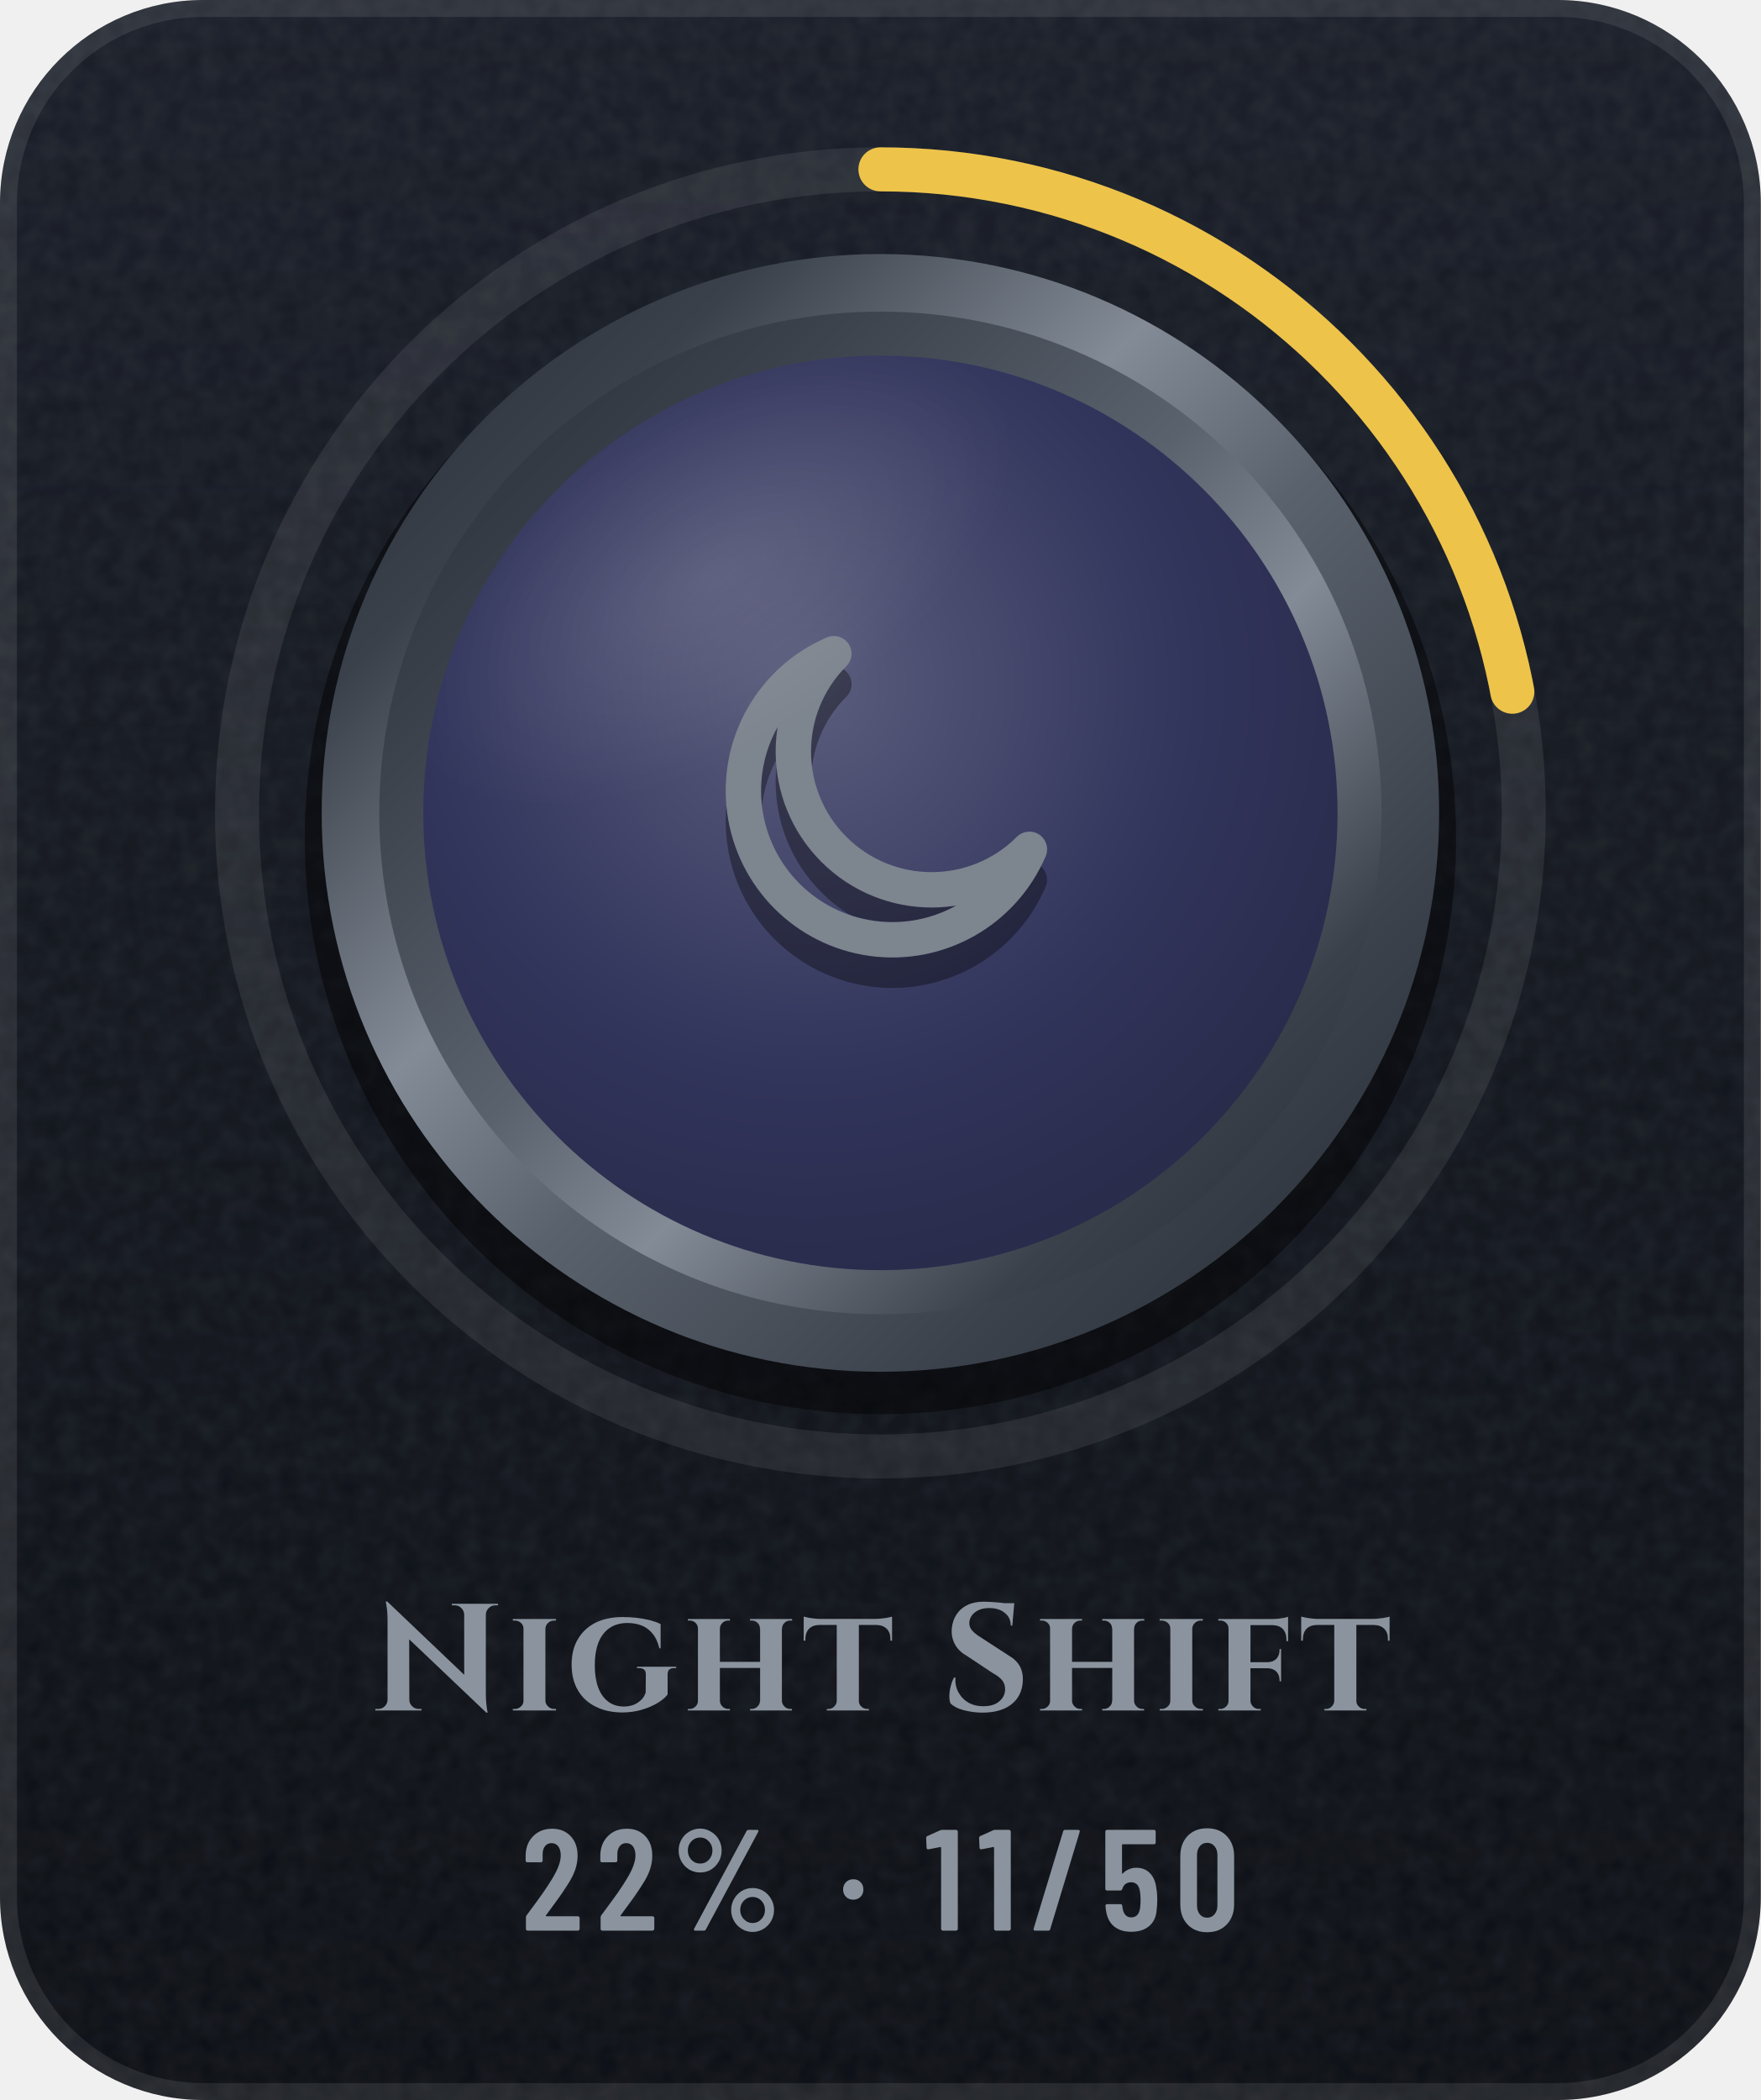
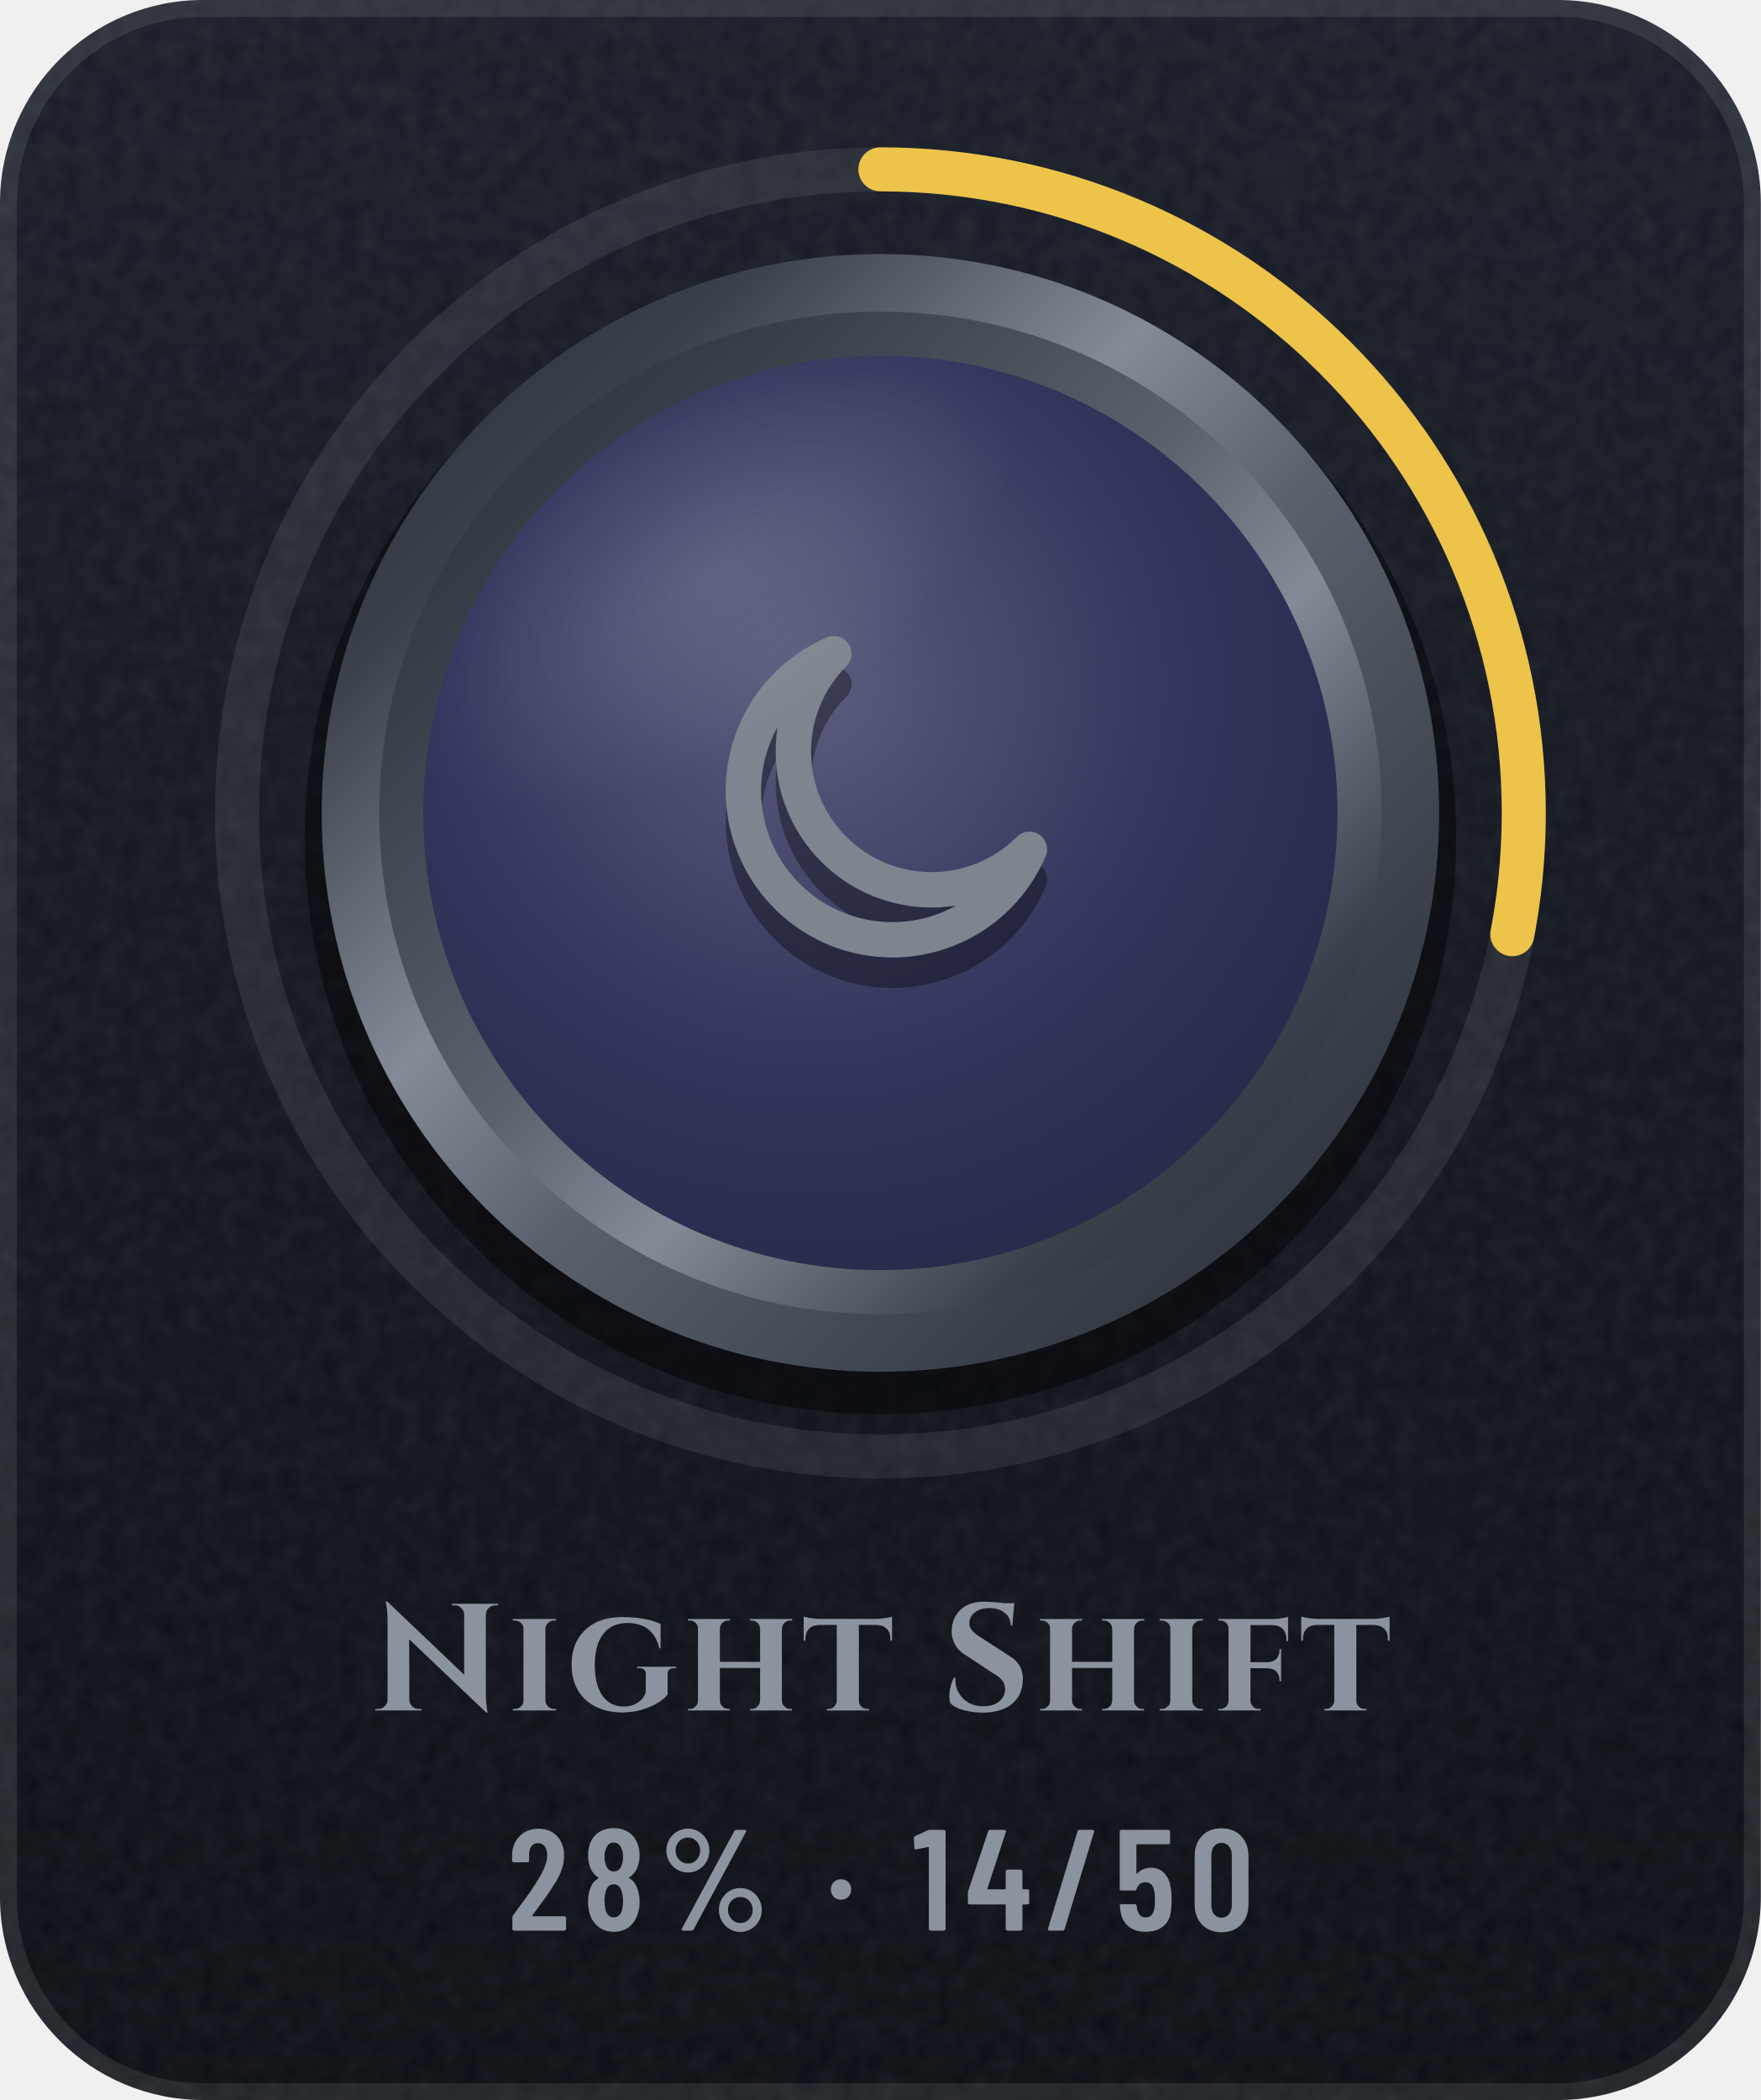
- <svg xmlns="http://www.w3.org/2000/svg" width="104" height="124" viewBox="0 0 104 124" role="img" aria-label="Night Shift: 22% (11 of 50)">
+ <svg xmlns="http://www.w3.org/2000/svg" width="104" height="124" viewBox="0 0 104 124" role="img" aria-label="Night Shift: 28% (14 of 50)">
  <defs>
    <linearGradient id="bg" x1="0" y1="0" x2="0" y2="1">
      <stop offset="0" stop-color="#171C26" />
      <stop offset="1" stop-color="#0A0D13" />
    </linearGradient>
    <clipPath id="card">
      <rect width="104" height="124" rx="12" />
    </clipPath>
    <filter id="grain" x="0" y="0" width="100%" height="100%">
      <feTurbulence type="fractalNoise" baseFrequency=".85" numOctaves="2" stitchTiles="stitch" />
      <feColorMatrix values="0 0 0 0 1 0 0 0 0 1 0 0 0 0 1 0 0 0 .07 0" />
    </filter>
    <radialGradient id="glow" cx=".5" cy=".5" r=".5">
      <stop offset="0" stop-color="#5A626D" stop-opacity="0" />
      <stop offset="1" stop-color="#5A626D" stop-opacity="0" />
    </radialGradient>
    <linearGradient id="mh" x1="0" y1="0" x2="1" y2="0">
      <stop offset="0" stop-color="#252A32" />
      <stop offset="0.2" stop-color="#3A414B" />
      <stop offset="0.4" stop-color="#838B96" />
      <stop offset="0.54" stop-color="#5A626D" />
      <stop offset="0.78" stop-color="#3A414B" />
      <stop offset="1" stop-color="#252A32" />
    </linearGradient>
    <linearGradient id="md" x1="0" y1="0" x2="1" y2="1">
      <stop offset="0" stop-color="#252A32" />
      <stop offset="0.2" stop-color="#3A414B" />
      <stop offset="0.4" stop-color="#838B96" />
      <stop offset="0.54" stop-color="#5A626D" />
      <stop offset="0.78" stop-color="#3A414B" />
      <stop offset="1" stop-color="#252A32" />
    </linearGradient>
    <linearGradient id="mdr" x1="1" y1="1" x2="0" y2="0">
      <stop offset="0" stop-color="#252A32" />
      <stop offset="0.2" stop-color="#3A414B" />
      <stop offset="0.4" stop-color="#838B96" />
      <stop offset="0.54" stop-color="#5A626D" />
      <stop offset="0.78" stop-color="#3A414B" />
      <stop offset="1" stop-color="#252A32" />
    </linearGradient>
    <linearGradient id="dia" x1="0" y1="0" x2="1" y2="0">
      <stop offset="0" stop-color="#6CCBFF" />
      <stop offset=".5" stop-color="#C4B2FF" />
      <stop offset="1" stop-color="#F29BDD" />
    </linearGradient>
    <linearGradient id="pb" x1="0" y1="0" x2="1" y2="0">
      <stop offset="0" stop-color="#8F5125" />
      <stop offset="1" stop-color="#F5C69A" />
    </linearGradient>
    <linearGradient id="shg" x1="0" y1="0" x2="1" y2="0">
      <stop offset="0" stop-color="#FFFFFF" stop-opacity="0" />
      <stop offset=".5" stop-color="#FFFFFF" stop-opacity=".6" />
      <stop offset="1" stop-color="#FFFFFF" stop-opacity="0" />
    </linearGradient>
    <radialGradient id="en" cx=".42" cy=".36" r=".75">
      <stop offset="0" stop-color="#5B5D7D" />
      <stop offset=".55" stop-color="#32355C" />
      <stop offset="1" stop-color="#262845" />
    </radialGradient>
    <linearGradient id="ig" gradientUnits="userSpaceOnUse" x1="0" y1="34" x2="0" y2="62">
      <stop offset="0" stop-color="#7D858F" />
      <stop offset="1" stop-color="#4E5661" />
    </linearGradient>
    <radialGradient id="gl" cx=".5" cy=".5" r=".5">
      <stop offset="0" stop-color="#FFFFFF" stop-opacity=".45" />
      <stop offset="1" stop-color="#FFFFFF" stop-opacity="0" />
    </radialGradient>
    <clipPath id="fc">
      <circle cx="52" cy="48" r="27" />
    </clipPath>
  </defs>
  <g clip-path="url(#card)">
    <rect width="104" height="124" fill="url(#bg)" />
    <rect width="104" height="124" filter="url(#grain)" />
  </g>
  <rect x=".5" y=".5" width="103" height="123" rx="11.5" fill="none" stroke="#FFFFFF" stroke-opacity=".09" />
  <circle cx="52" cy="48" r="48" fill="url(#glow)" />
  <circle cx="52" cy="48" r="38" fill="none" stroke="#FFFFFF" stroke-opacity=".08" stroke-width="2.6" />
-   <circle cx="52" cy="48" r="38" fill="none" stroke="#EDC34A" stroke-width="2.6" stroke-linecap="round" stroke-dasharray="52.5 238.8" transform="rotate(-90 52 48)" />
+   <circle cx="52" cy="48" r="38" fill="none" stroke="#EDC34A" stroke-width="2.6" stroke-linecap="round" stroke-dasharray="66.9 238.8" transform="rotate(-90 52 48)" />
  <circle cx="52" cy="49.5" r="34" fill="#000000" fill-opacity=".45" />
  <circle cx="52" cy="48" r="33" fill="url(#md)" />
  <circle cx="52" cy="48" r="29.6" fill="url(#mdr)" />
  <circle cx="52" cy="48" r="27" fill="url(#en)" />
  <g transform="translate(38.8 36) scale(1.1)" fill="none" stroke="#000000" stroke-width="1.9" stroke-linecap="round" stroke-linejoin="round" stroke-opacity=".35">
    <path d="M20 14.5A8 8 0 1 1 9.5 4 6.5 6.5 0 0 0 20 14.5z" />
  </g>
  <g transform="translate(38.8 34.2) scale(1.1)" fill="none" stroke="url(#ig)" stroke-width="1.9" stroke-linecap="round" stroke-linejoin="round">
    <path d="M20 14.5A8 8 0 1 1 9.5 4 6.5 6.5 0 0 0 20 14.5z" />
  </g>
  <g clip-path="url(#fc)">
    <ellipse cx="42" cy="34" rx="20" ry="10" transform="rotate(-32 42 34)" fill="url(#gl)" opacity=".25" />
  </g>
  <g transform="translate(21.9 101) scale(0.009 -0.009)" fill="#8B949E">
    <use href="#s78" x="0" />
    <use href="#s105" x="898" />
    <use href="#s103" x="1284" />
    <use href="#s104" x="2047" />
    <use href="#s116" x="2831" />
    <use href="#s83" x="3747" />
    <use href="#s104" x="4358" />
    <use href="#s105" x="5143" />
    <use href="#s102" x="5528" />
    <use href="#s116" x="6096" />
  </g>
-   <g transform="translate(30.8 114) scale(0.0085 -0.0085)" fill="#8B949E">
+   <g transform="translate(30 114) scale(0.0085 -0.0085)" fill="#8B949E">
    <use href="#m50" x="0" />
-     <use href="#m50" x="519" />
-     <use href="#m37" x="1038" />
-     <use href="#m183" x="2198" />
-     <use href="#m49" x="2802" />
-     <use href="#m49" x="3170" />
-     <use href="#m47" x="3538" />
-     <use href="#m53" x="4018" />
-     <use href="#m48" x="4540" />
+     <use href="#m56" x="519" />
+     <use href="#m37" x="1047" />
+     <use href="#m183" x="2207" />
+     <use href="#m49" x="2811" />
+     <use href="#m52" x="3179" />
+     <use href="#m47" x="3732" />
+     <use href="#m53" x="4212" />
+     <use href="#m48" x="4734" />
  </g>
  <defs>
    <path id="m37" d="M54 557Q54 598 74 633Q94 668 128 688Q163 709 204 709Q244 709 278 688Q313 668 333 633Q353 598 353 557Q353 515 333 480Q313 445 279 424Q245 404 204 404Q163 404 128 424Q94 445 74 480Q54 515 54 557ZM162 14 526 692Q530 700 541 700H599Q606 700 608 696Q610 692 607 686L243 8Q239 0 228 0H170Q163 0 161 4Q159 8 162 14ZM289 557Q289 594 264 620Q239 647 204 647Q168 647 143 621Q118 595 118 557Q118 519 143 492Q168 466 204 466Q240 466 264 492Q289 519 289 557ZM419 144Q419 185 439 220Q459 255 493 276Q527 296 568 296Q609 296 643 276Q677 255 697 220Q717 185 717 144Q717 102 697 67Q677 32 643 12Q609 -9 568 -9Q527 -9 493 12Q459 32 439 67Q419 102 419 144ZM654 144Q654 182 629 208Q604 234 568 234Q532 234 507 208Q482 182 482 144Q482 106 507 80Q532 53 568 53Q604 53 629 80Q654 106 654 144Z" />
    <path id="m47" d="M21 14 226 690Q229 700 239 700H331Q337 700 340 696Q343 692 341 686L136 10Q133 0 123 0H31Q25 0 22 4Q19 8 21 14Z" />
    <path id="m48" d="M38 183V517Q38 604 89 658Q140 711 224 711Q309 711 360 658Q412 604 412 517V183Q412 96 360 42Q309 -11 224 -11Q140 -11 89 42Q38 96 38 183ZM296 176V524Q296 563 276 586Q257 610 224 610Q192 610 173 586Q154 563 154 524V176Q154 137 173 114Q192 90 224 90Q257 90 276 114Q296 137 296 176Z" />
    <path id="m49" d="M122 700H218Q223 700 226 696Q230 693 230 688V12Q230 7 226 4Q223 0 218 0H126Q121 0 118 4Q114 7 114 12V576Q114 578 112 580Q111 582 109 581L27 565H24Q13 565 13 576L10 643Q10 653 18 657L107 697Q114 700 122 700Z" />
    <path id="m50" d="M173 100H392Q397 100 400 96Q404 93 404 88V12Q404 7 400 4Q397 0 392 0H43Q38 0 34 4Q31 7 31 12V92Q31 101 36 107L75 160Q114 212 152 266Q189 320 215 363Q273 459 273 522Q273 562 256 585Q238 608 209 608Q180 608 163 586Q146 563 147 526V487Q147 482 144 478Q140 475 135 475H41Q36 475 32 478Q29 482 29 487V530Q33 610 84 659Q134 708 214 708Q293 708 342 656Q390 605 390 521Q390 471 373 422Q356 373 319 317Q294 277 260 229Q225 181 214 166Q184 126 170 106Q168 104 169 102Q170 100 173 100Z" />
+     <path id="m52" d="M443 275V194Q443 189 440 186Q436 182 431 182H401Q396 182 396 177V12Q396 7 392 4Q389 0 384 0H292Q287 0 284 4Q280 7 280 12V177Q280 182 275 182H29Q24 182 20 186Q17 189 17 194V259Q17 268 19 274L158 690Q161 700 171 700H271Q277 700 280 696Q283 693 281 686L153 293Q152 287 157 287H275Q280 287 280 292V412Q280 417 284 420Q287 424 292 424H384Q389 424 392 420Q396 417 396 412V292Q396 287 401 287H431Q436 287 440 284Q443 280 443 275Z" />
    <path id="m53" d="M400 216Q400 175 396 146Q391 72 344 32Q297 -8 219 -8Q145 -8 99 30Q53 68 43 144L40 172Q40 184 52 184H144Q156 184 157 172Q157 166 159 154Q171 92 219 92Q244 92 260 108Q275 124 280 153Q284 178 284 217Q284 254 278 281Q273 307 258 322Q242 336 219 336Q171 336 157 290Q154 279 144 279H51Q46 279 42 282Q39 286 39 291V688Q39 693 42 696Q46 700 51 700H377Q382 700 386 696Q389 693 389 688V612Q389 607 386 604Q382 600 377 600H160Q155 600 155 595V400Q155 397 157 396Q159 396 161 398Q178 416 202 426Q227 437 254 437Q314 437 350 398Q387 360 394 290Q400 259 400 216Z" />
+     <path id="m56" d="M325 364Q358 345 375 306Q396 259 396 200Q396 147 380 107Q360 53 318 22Q275 -8 216 -8Q158 -8 116 22Q73 52 53 106Q38 148 38 200Q38 259 56 301Q71 341 109 363Q113 366 109 369Q76 390 58 427Q38 470 38 523Q38 581 58 620Q78 664 120 688Q161 712 216 712Q270 712 312 688Q353 665 374 621Q396 579 396 523Q396 471 376 429Q358 392 325 371Q319 367 325 364ZM159 559Q152 541 152 513Q152 483 162 456Q169 435 183 423Q197 411 216 411Q237 411 252 424Q266 436 273 459Q281 483 281 513Q281 547 271 568Q264 589 250 600Q236 612 216 612Q198 612 184 602Q171 591 164 573ZM281 206Q281 244 272 271Q266 295 252 308Q237 322 216 322Q195 322 180 308Q166 294 160 268Q152 242 152 208Q152 177 158 151Q163 123 178 108Q194 92 216 92Q239 92 255 108Q271 124 276 153Q281 180 281 206Z" />
    <path id="m183" d="M37 286Q37 317 57 337Q77 357 108 357Q139 357 158 337Q178 317 178 286Q178 255 158 235Q138 215 108 215Q77 215 57 235Q37 255 37 286Z" />
    <path id="s78" d="M108 715 613 234V629Q612 655 594 672Q577 690 551 690H532V700H835V690H817Q792 690 774 672Q756 655 755 629V114Q755 77 758 48Q761 18 764 2L767 -14H758L252 467L253 71Q253 46 271 28Q289 10 314 10H333V0H30V10H49Q74 10 92 28Q110 46 110 71V590Q110 646 104 681L98 715Z" />
    <path id="s83" d="M277 714Q297 714 326 712Q356 710 388 707Q399 705 409 704H476L475 692Q475 692 475 692L463 557H453Q453 609 414 640Q376 672 312 672Q254 672 218 644Q183 616 181 576Q180 546 200 524Q220 502 251 483L442 359Q488 333 512 291Q535 249 532 193Q527 95 457 40Q387 -14 267 -14Q223 -14 182 -6Q140 1 108 14Q76 28 57 47Q49 69 50 100Q51 131 60 163Q68 195 81 216H90Q86 165 108 122Q131 78 174 52Q218 27 278 28Q344 29 380 62Q416 94 416 140Q416 171 398 196Q379 221 337 244L162 360Q109 390 85 437Q61 484 66 539Q71 591 97 630Q123 670 168 692Q214 714 277 714Z" />
    <path id="s102" d="M446 403V191H436V199Q436 232 416 254Q395 276 359 277H245V63Q246 41 262 26Q277 10 300 10H313L312 0H34V10H47Q69 10 85 26Q101 41 101 63V537Q101 560 85 575Q69 590 47 590H34V600H386Q405 600 426 602Q448 605 466 608Q484 612 492 615V455H481V465Q481 508 458 534Q434 559 389 560H245V317H359Q395 318 416 340Q436 363 436 396V403Z" />
    <path id="s103" d="M370 613Q416 613 462 608Q509 602 550 592Q590 581 618 567V408H610Q594 472 562 508Q531 544 490 559Q449 574 401 574Q331 574 283 541Q235 508 210 446Q186 383 186 295Q186 212 208 152Q230 92 273 59Q316 26 377 26Q409 26 438 36Q467 47 489 68Q511 88 520 118L521 238Q521 258 510 268Q498 278 477 278H463V287H720V278H707Q683 278 672 266Q664 256 664 238V105Q643 77 599 50Q555 23 495 5Q435 -13 364 -13Q264 -12 190 26Q116 63 75 133Q34 203 34 301Q34 399 75 468Q116 538 191 576Q266 613 370 613Z" />
    <path id="s104" d="M100 63V537Q100 560 84 575Q68 590 46 590H34V600H310V590H299Q277 590 261 575Q245 560 244 537V319H508V537H507Q507 560 491 575Q475 590 453 590H442V600H718V590H706Q683 590 668 575Q652 560 652 537H651V63Q652 41 668 26Q683 10 706 10H717V0H442V10H453Q475 10 491 26Q507 41 507 63H508V279H244V63Q245 41 261 26Q277 10 299 10H310V0H34V10H46Q68 10 84 26Q100 41 100 63Z" />
    <path id="s105" d="M104 63V537Q104 560 87 575Q70 590 46 590H34V600H318L317 590H306Q282 590 266 575Q249 560 248 537V63Q249 41 266 26Q282 10 306 10H318V0H34V10H47Q70 10 87 26Q104 41 104 63Z" />
    <path id="s116" d="M590 616V458H579V467Q580 510 556 535Q531 560 488 561H372V63Q372 41 388 26Q404 10 427 10H438V0H162V10H173Q195 10 210 26Q226 41 227 63V561H112Q68 560 44 535Q21 510 21 467V458H10V616Q19 614 36 610Q54 606 76 604Q97 601 115 601H484Q503 601 525 604Q547 606 565 610Q583 613 590 616Z" />
  </defs>
</svg>
